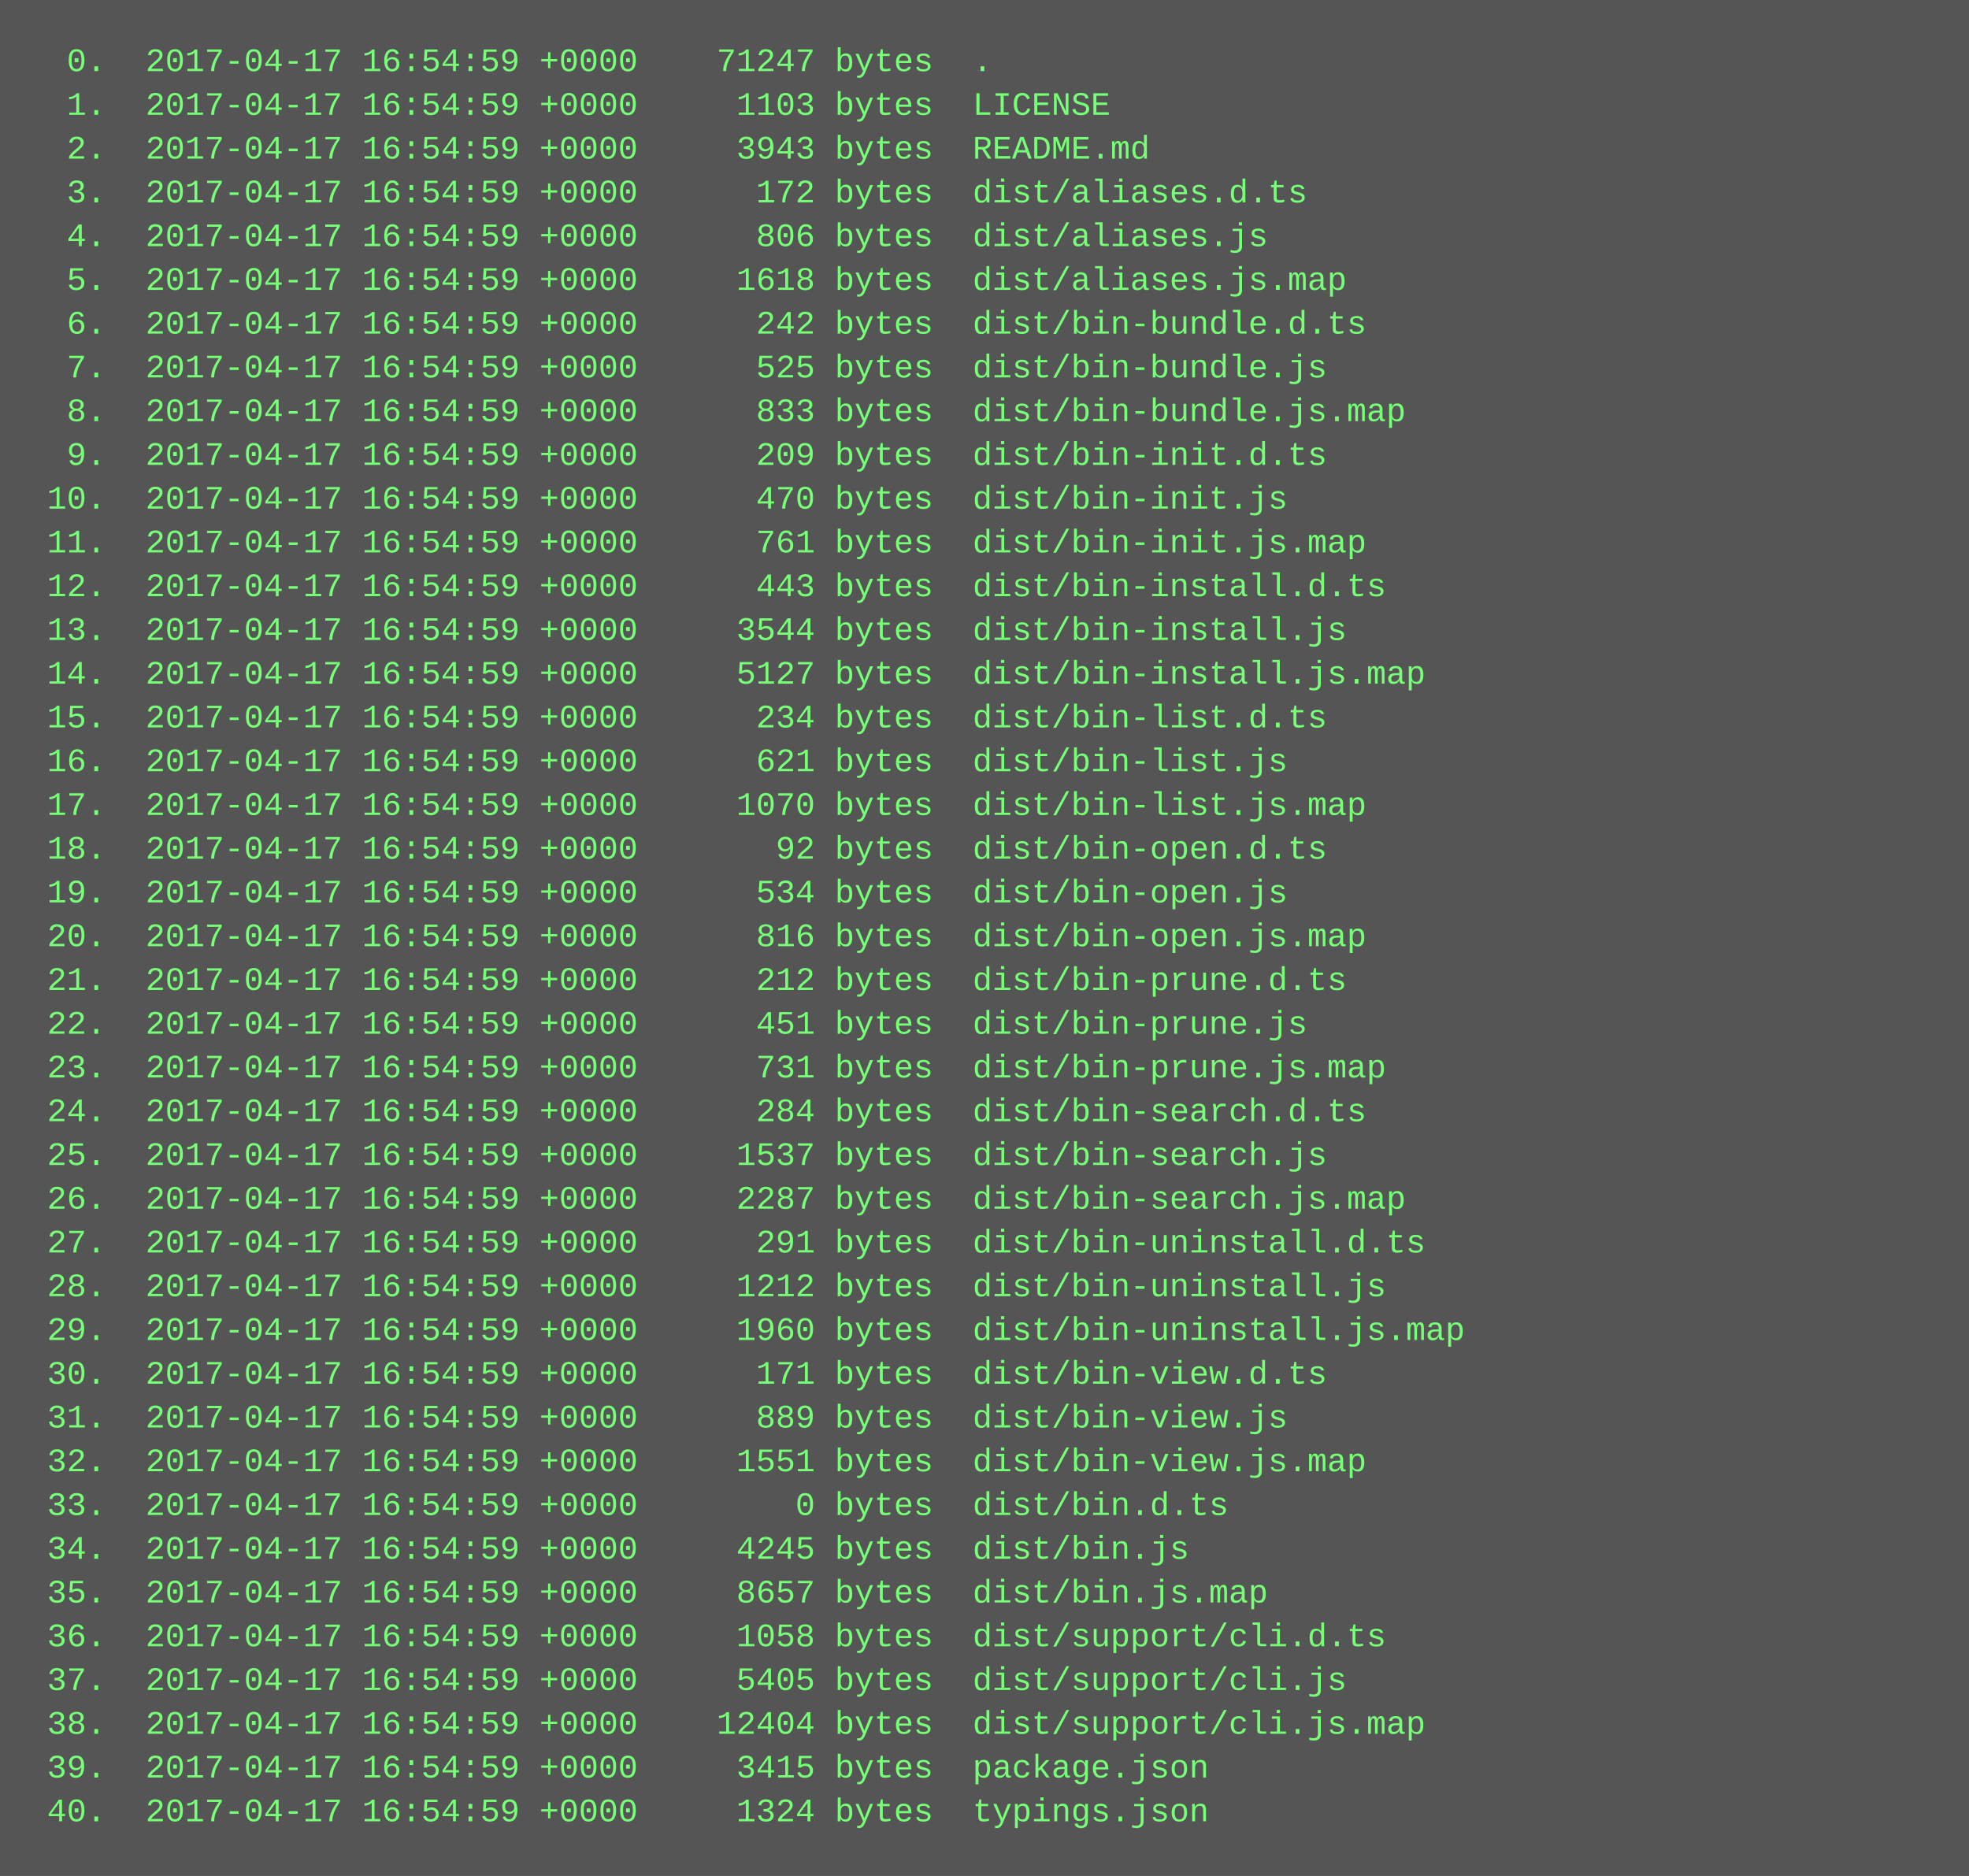
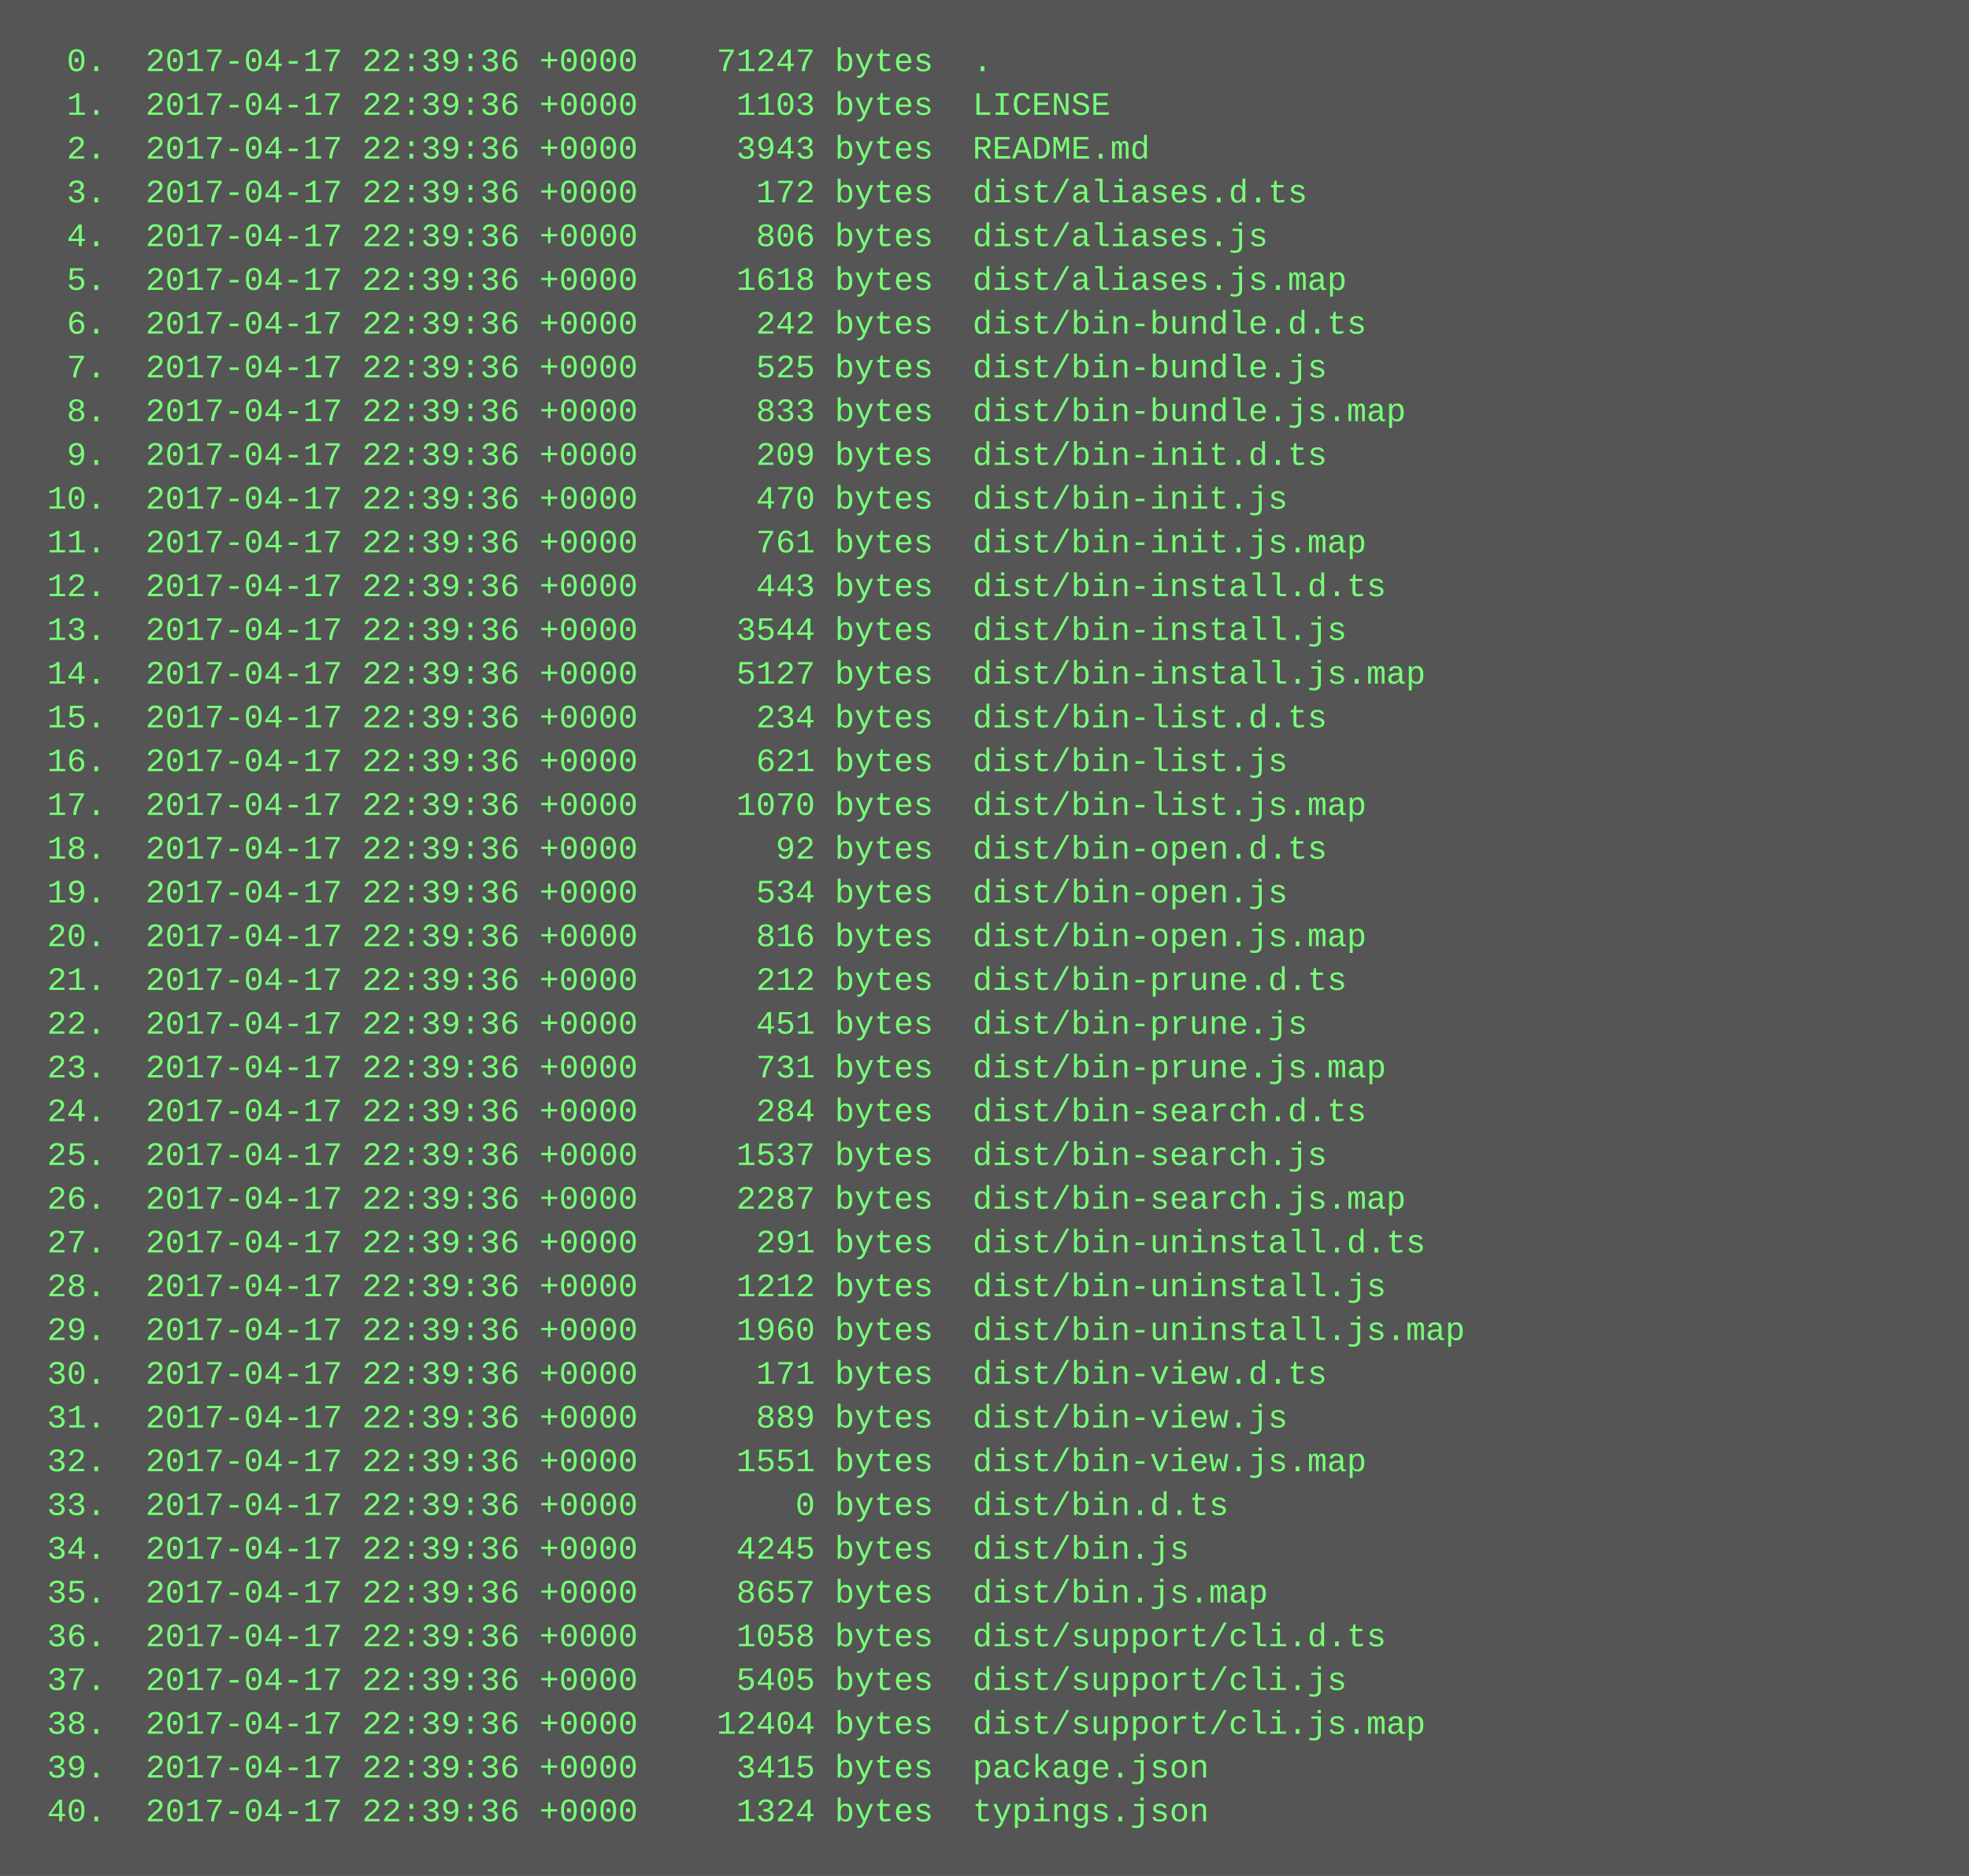
<svg xmlns="http://www.w3.org/2000/svg" height="686" width="720">
  <rect height="686" fill="#555" width="720" />
  <text fill="#7f7" font-family="Courier New" font-size="12" xml:space="preserve">
-     <tspan x="10" y="26">  0.  2017-04-17 16:54:59 +0000    71247 bytes  .</tspan>
-     <tspan x="10" y="42">  1.  2017-04-17 16:54:59 +0000     1103 bytes  LICENSE</tspan>
-     <tspan x="10" y="58">  2.  2017-04-17 16:54:59 +0000     3943 bytes  README.md</tspan>
-     <tspan x="10" y="74">  3.  2017-04-17 16:54:59 +0000      172 bytes  dist/aliases.d.ts</tspan>
-     <tspan x="10" y="90">  4.  2017-04-17 16:54:59 +0000      806 bytes  dist/aliases.js</tspan>
-     <tspan x="10" y="106">  5.  2017-04-17 16:54:59 +0000     1618 bytes  dist/aliases.js.map</tspan>
-     <tspan x="10" y="122">  6.  2017-04-17 16:54:59 +0000      242 bytes  dist/bin-bundle.d.ts</tspan>
-     <tspan x="10" y="138">  7.  2017-04-17 16:54:59 +0000      525 bytes  dist/bin-bundle.js</tspan>
-     <tspan x="10" y="154">  8.  2017-04-17 16:54:59 +0000      833 bytes  dist/bin-bundle.js.map</tspan>
-     <tspan x="10" y="170">  9.  2017-04-17 16:54:59 +0000      209 bytes  dist/bin-init.d.ts</tspan>
-     <tspan x="10" y="186"> 10.  2017-04-17 16:54:59 +0000      470 bytes  dist/bin-init.js</tspan>
-     <tspan x="10" y="202"> 11.  2017-04-17 16:54:59 +0000      761 bytes  dist/bin-init.js.map</tspan>
-     <tspan x="10" y="218"> 12.  2017-04-17 16:54:59 +0000      443 bytes  dist/bin-install.d.ts</tspan>
-     <tspan x="10" y="234"> 13.  2017-04-17 16:54:59 +0000     3544 bytes  dist/bin-install.js</tspan>
-     <tspan x="10" y="250"> 14.  2017-04-17 16:54:59 +0000     5127 bytes  dist/bin-install.js.map</tspan>
-     <tspan x="10" y="266"> 15.  2017-04-17 16:54:59 +0000      234 bytes  dist/bin-list.d.ts</tspan>
-     <tspan x="10" y="282"> 16.  2017-04-17 16:54:59 +0000      621 bytes  dist/bin-list.js</tspan>
-     <tspan x="10" y="298"> 17.  2017-04-17 16:54:59 +0000     1070 bytes  dist/bin-list.js.map</tspan>
-     <tspan x="10" y="314"> 18.  2017-04-17 16:54:59 +0000       92 bytes  dist/bin-open.d.ts</tspan>
-     <tspan x="10" y="330"> 19.  2017-04-17 16:54:59 +0000      534 bytes  dist/bin-open.js</tspan>
-     <tspan x="10" y="346"> 20.  2017-04-17 16:54:59 +0000      816 bytes  dist/bin-open.js.map</tspan>
-     <tspan x="10" y="362"> 21.  2017-04-17 16:54:59 +0000      212 bytes  dist/bin-prune.d.ts</tspan>
-     <tspan x="10" y="378"> 22.  2017-04-17 16:54:59 +0000      451 bytes  dist/bin-prune.js</tspan>
-     <tspan x="10" y="394"> 23.  2017-04-17 16:54:59 +0000      731 bytes  dist/bin-prune.js.map</tspan>
-     <tspan x="10" y="410"> 24.  2017-04-17 16:54:59 +0000      284 bytes  dist/bin-search.d.ts</tspan>
-     <tspan x="10" y="426"> 25.  2017-04-17 16:54:59 +0000     1537 bytes  dist/bin-search.js</tspan>
-     <tspan x="10" y="442"> 26.  2017-04-17 16:54:59 +0000     2287 bytes  dist/bin-search.js.map</tspan>
-     <tspan x="10" y="458"> 27.  2017-04-17 16:54:59 +0000      291 bytes  dist/bin-uninstall.d.ts</tspan>
-     <tspan x="10" y="474"> 28.  2017-04-17 16:54:59 +0000     1212 bytes  dist/bin-uninstall.js</tspan>
-     <tspan x="10" y="490"> 29.  2017-04-17 16:54:59 +0000     1960 bytes  dist/bin-uninstall.js.map</tspan>
-     <tspan x="10" y="506"> 30.  2017-04-17 16:54:59 +0000      171 bytes  dist/bin-view.d.ts</tspan>
-     <tspan x="10" y="522"> 31.  2017-04-17 16:54:59 +0000      889 bytes  dist/bin-view.js</tspan>
-     <tspan x="10" y="538"> 32.  2017-04-17 16:54:59 +0000     1551 bytes  dist/bin-view.js.map</tspan>
-     <tspan x="10" y="554"> 33.  2017-04-17 16:54:59 +0000        0 bytes  dist/bin.d.ts</tspan>
-     <tspan x="10" y="570"> 34.  2017-04-17 16:54:59 +0000     4245 bytes  dist/bin.js</tspan>
-     <tspan x="10" y="586"> 35.  2017-04-17 16:54:59 +0000     8657 bytes  dist/bin.js.map</tspan>
-     <tspan x="10" y="602"> 36.  2017-04-17 16:54:59 +0000     1058 bytes  dist/support/cli.d.ts</tspan>
-     <tspan x="10" y="618"> 37.  2017-04-17 16:54:59 +0000     5405 bytes  dist/support/cli.js</tspan>
-     <tspan x="10" y="634"> 38.  2017-04-17 16:54:59 +0000    12404 bytes  dist/support/cli.js.map</tspan>
-     <tspan x="10" y="650"> 39.  2017-04-17 16:54:59 +0000     3415 bytes  package.json</tspan>
-     <tspan x="10" y="666"> 40.  2017-04-17 16:54:59 +0000     1324 bytes  typings.json</tspan>
+     <tspan x="10" y="26">  0.  2017-04-17 22:39:36 +0000    71247 bytes  .</tspan>
+     <tspan x="10" y="42">  1.  2017-04-17 22:39:36 +0000     1103 bytes  LICENSE</tspan>
+     <tspan x="10" y="58">  2.  2017-04-17 22:39:36 +0000     3943 bytes  README.md</tspan>
+     <tspan x="10" y="74">  3.  2017-04-17 22:39:36 +0000      172 bytes  dist/aliases.d.ts</tspan>
+     <tspan x="10" y="90">  4.  2017-04-17 22:39:36 +0000      806 bytes  dist/aliases.js</tspan>
+     <tspan x="10" y="106">  5.  2017-04-17 22:39:36 +0000     1618 bytes  dist/aliases.js.map</tspan>
+     <tspan x="10" y="122">  6.  2017-04-17 22:39:36 +0000      242 bytes  dist/bin-bundle.d.ts</tspan>
+     <tspan x="10" y="138">  7.  2017-04-17 22:39:36 +0000      525 bytes  dist/bin-bundle.js</tspan>
+     <tspan x="10" y="154">  8.  2017-04-17 22:39:36 +0000      833 bytes  dist/bin-bundle.js.map</tspan>
+     <tspan x="10" y="170">  9.  2017-04-17 22:39:36 +0000      209 bytes  dist/bin-init.d.ts</tspan>
+     <tspan x="10" y="186"> 10.  2017-04-17 22:39:36 +0000      470 bytes  dist/bin-init.js</tspan>
+     <tspan x="10" y="202"> 11.  2017-04-17 22:39:36 +0000      761 bytes  dist/bin-init.js.map</tspan>
+     <tspan x="10" y="218"> 12.  2017-04-17 22:39:36 +0000      443 bytes  dist/bin-install.d.ts</tspan>
+     <tspan x="10" y="234"> 13.  2017-04-17 22:39:36 +0000     3544 bytes  dist/bin-install.js</tspan>
+     <tspan x="10" y="250"> 14.  2017-04-17 22:39:36 +0000     5127 bytes  dist/bin-install.js.map</tspan>
+     <tspan x="10" y="266"> 15.  2017-04-17 22:39:36 +0000      234 bytes  dist/bin-list.d.ts</tspan>
+     <tspan x="10" y="282"> 16.  2017-04-17 22:39:36 +0000      621 bytes  dist/bin-list.js</tspan>
+     <tspan x="10" y="298"> 17.  2017-04-17 22:39:36 +0000     1070 bytes  dist/bin-list.js.map</tspan>
+     <tspan x="10" y="314"> 18.  2017-04-17 22:39:36 +0000       92 bytes  dist/bin-open.d.ts</tspan>
+     <tspan x="10" y="330"> 19.  2017-04-17 22:39:36 +0000      534 bytes  dist/bin-open.js</tspan>
+     <tspan x="10" y="346"> 20.  2017-04-17 22:39:36 +0000      816 bytes  dist/bin-open.js.map</tspan>
+     <tspan x="10" y="362"> 21.  2017-04-17 22:39:36 +0000      212 bytes  dist/bin-prune.d.ts</tspan>
+     <tspan x="10" y="378"> 22.  2017-04-17 22:39:36 +0000      451 bytes  dist/bin-prune.js</tspan>
+     <tspan x="10" y="394"> 23.  2017-04-17 22:39:36 +0000      731 bytes  dist/bin-prune.js.map</tspan>
+     <tspan x="10" y="410"> 24.  2017-04-17 22:39:36 +0000      284 bytes  dist/bin-search.d.ts</tspan>
+     <tspan x="10" y="426"> 25.  2017-04-17 22:39:36 +0000     1537 bytes  dist/bin-search.js</tspan>
+     <tspan x="10" y="442"> 26.  2017-04-17 22:39:36 +0000     2287 bytes  dist/bin-search.js.map</tspan>
+     <tspan x="10" y="458"> 27.  2017-04-17 22:39:36 +0000      291 bytes  dist/bin-uninstall.d.ts</tspan>
+     <tspan x="10" y="474"> 28.  2017-04-17 22:39:36 +0000     1212 bytes  dist/bin-uninstall.js</tspan>
+     <tspan x="10" y="490"> 29.  2017-04-17 22:39:36 +0000     1960 bytes  dist/bin-uninstall.js.map</tspan>
+     <tspan x="10" y="506"> 30.  2017-04-17 22:39:36 +0000      171 bytes  dist/bin-view.d.ts</tspan>
+     <tspan x="10" y="522"> 31.  2017-04-17 22:39:36 +0000      889 bytes  dist/bin-view.js</tspan>
+     <tspan x="10" y="538"> 32.  2017-04-17 22:39:36 +0000     1551 bytes  dist/bin-view.js.map</tspan>
+     <tspan x="10" y="554"> 33.  2017-04-17 22:39:36 +0000        0 bytes  dist/bin.d.ts</tspan>
+     <tspan x="10" y="570"> 34.  2017-04-17 22:39:36 +0000     4245 bytes  dist/bin.js</tspan>
+     <tspan x="10" y="586"> 35.  2017-04-17 22:39:36 +0000     8657 bytes  dist/bin.js.map</tspan>
+     <tspan x="10" y="602"> 36.  2017-04-17 22:39:36 +0000     1058 bytes  dist/support/cli.d.ts</tspan>
+     <tspan x="10" y="618"> 37.  2017-04-17 22:39:36 +0000     5405 bytes  dist/support/cli.js</tspan>
+     <tspan x="10" y="634"> 38.  2017-04-17 22:39:36 +0000    12404 bytes  dist/support/cli.js.map</tspan>
+     <tspan x="10" y="650"> 39.  2017-04-17 22:39:36 +0000     3415 bytes  package.json</tspan>
+     <tspan x="10" y="666"> 40.  2017-04-17 22:39:36 +0000     1324 bytes  typings.json</tspan>
  </text>
</svg>
